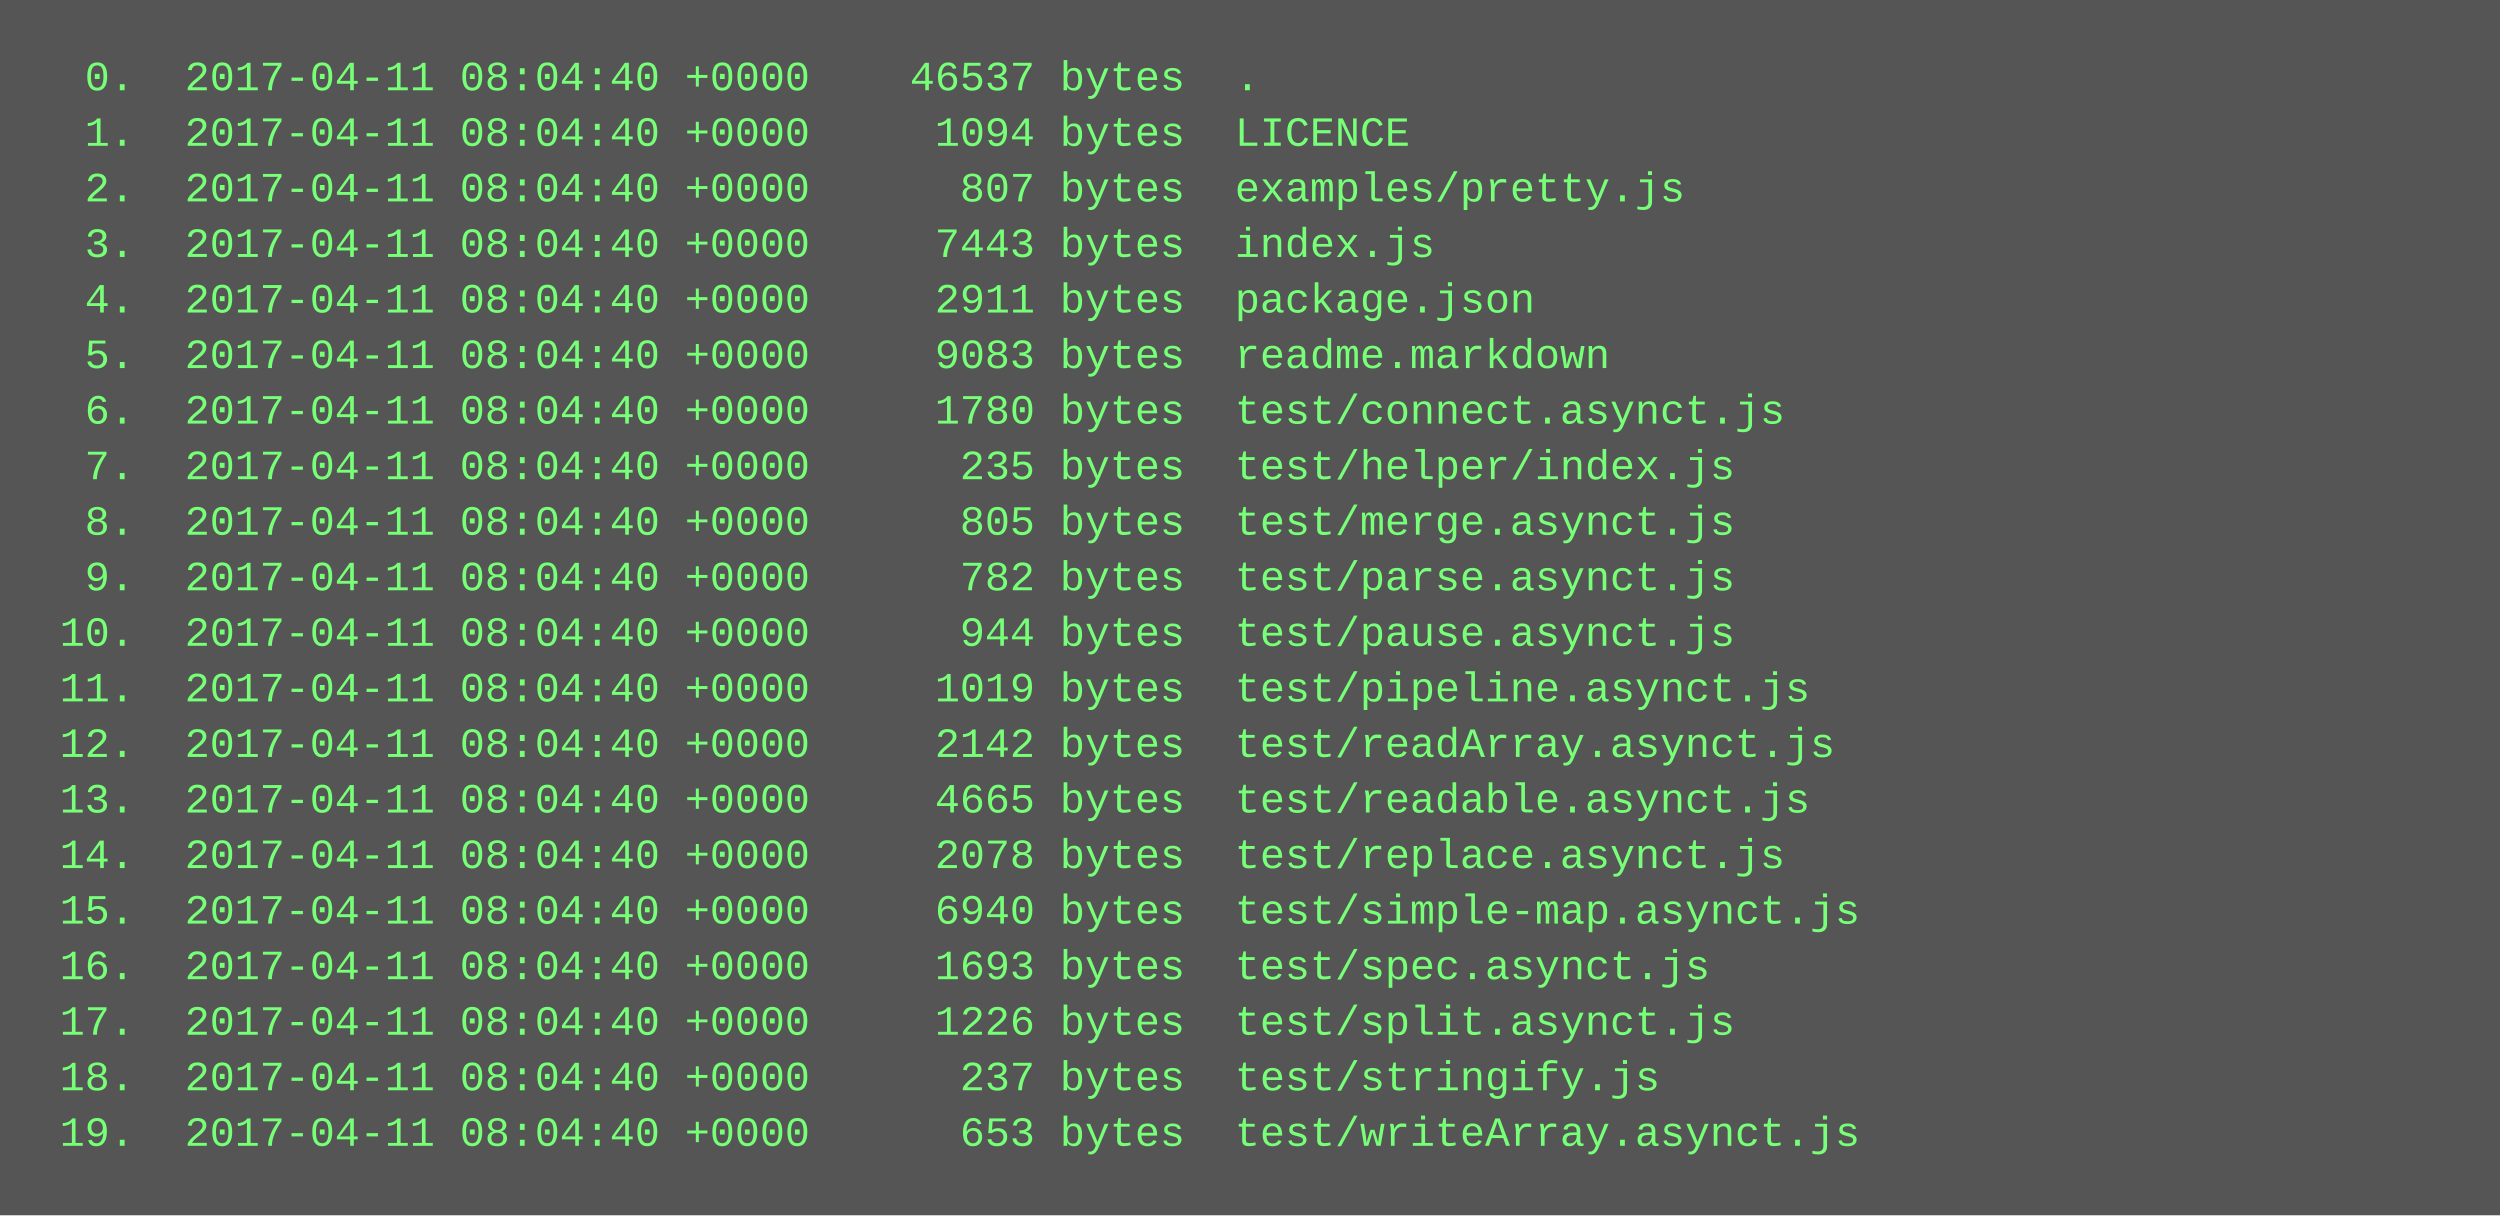
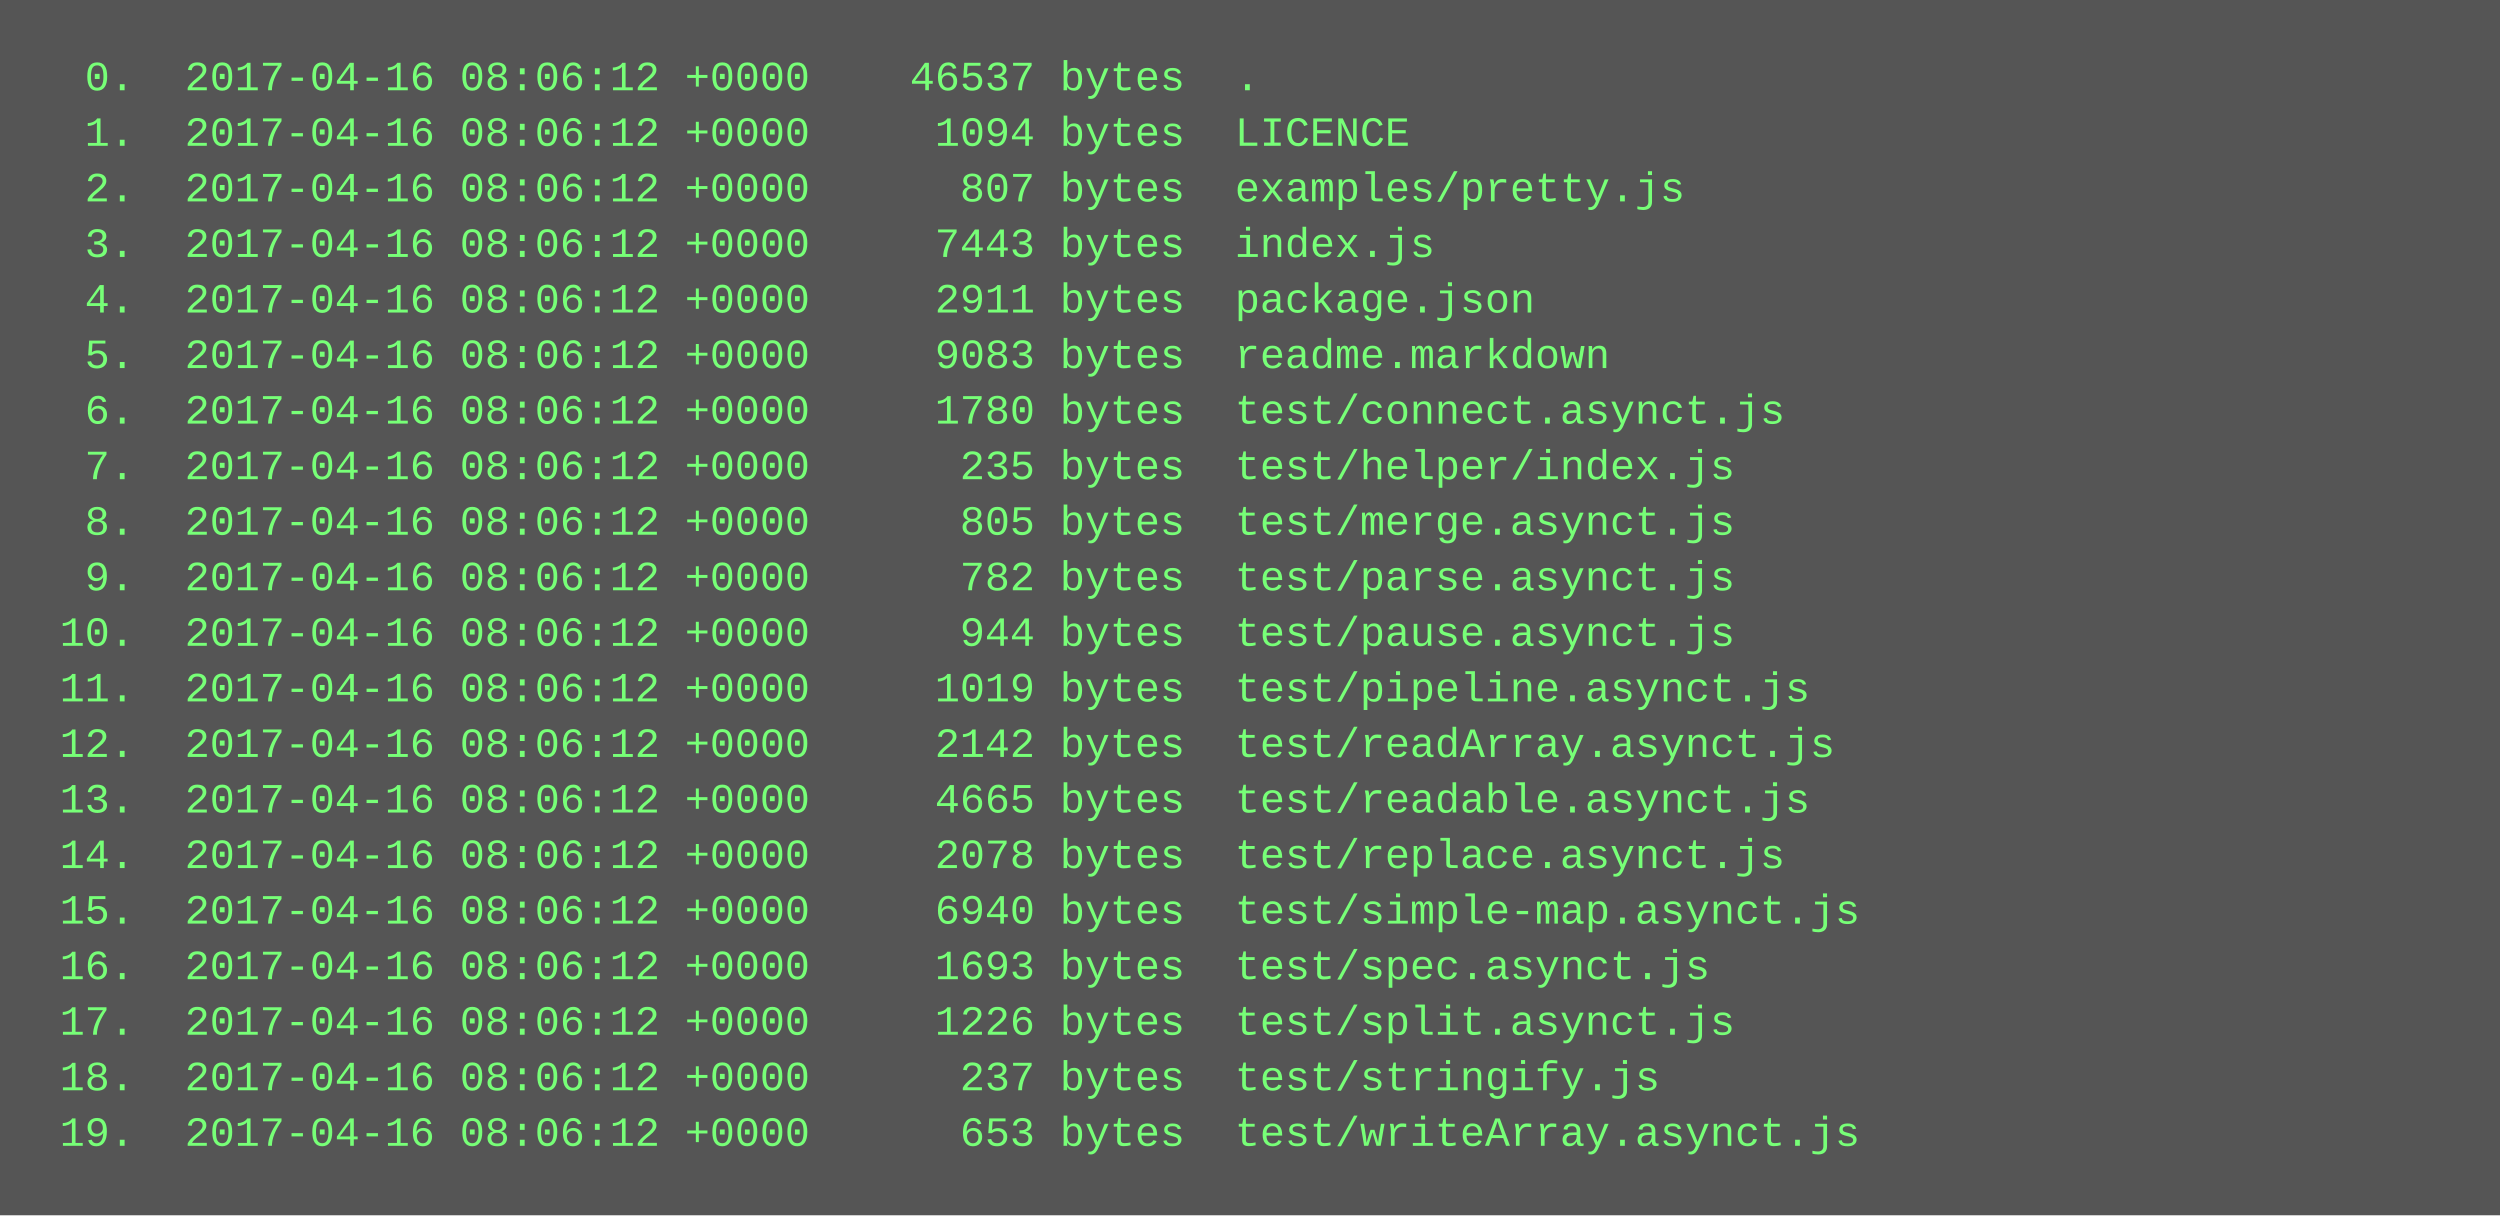
<svg xmlns="http://www.w3.org/2000/svg" height="350" width="720">
  <rect height="350" fill="#555" width="720" />
  <text fill="#7f7" font-family="Courier New" font-size="12" xml:space="preserve">
-     <tspan x="10" y="26">  0.  2017-04-11 08:04:40 +0000    46537 bytes  .</tspan>
-     <tspan x="10" y="42">  1.  2017-04-11 08:04:40 +0000     1094 bytes  LICENCE</tspan>
-     <tspan x="10" y="58">  2.  2017-04-11 08:04:40 +0000      807 bytes  examples/pretty.js</tspan>
-     <tspan x="10" y="74">  3.  2017-04-11 08:04:40 +0000     7443 bytes  index.js</tspan>
-     <tspan x="10" y="90">  4.  2017-04-11 08:04:40 +0000     2911 bytes  package.json</tspan>
-     <tspan x="10" y="106">  5.  2017-04-11 08:04:40 +0000     9083 bytes  readme.markdown</tspan>
-     <tspan x="10" y="122">  6.  2017-04-11 08:04:40 +0000     1780 bytes  test/connect.asynct.js</tspan>
-     <tspan x="10" y="138">  7.  2017-04-11 08:04:40 +0000      235 bytes  test/helper/index.js</tspan>
-     <tspan x="10" y="154">  8.  2017-04-11 08:04:40 +0000      805 bytes  test/merge.asynct.js</tspan>
-     <tspan x="10" y="170">  9.  2017-04-11 08:04:40 +0000      782 bytes  test/parse.asynct.js</tspan>
-     <tspan x="10" y="186"> 10.  2017-04-11 08:04:40 +0000      944 bytes  test/pause.asynct.js</tspan>
-     <tspan x="10" y="202"> 11.  2017-04-11 08:04:40 +0000     1019 bytes  test/pipeline.asynct.js</tspan>
-     <tspan x="10" y="218"> 12.  2017-04-11 08:04:40 +0000     2142 bytes  test/readArray.asynct.js</tspan>
-     <tspan x="10" y="234"> 13.  2017-04-11 08:04:40 +0000     4665 bytes  test/readable.asynct.js</tspan>
-     <tspan x="10" y="250"> 14.  2017-04-11 08:04:40 +0000     2078 bytes  test/replace.asynct.js</tspan>
-     <tspan x="10" y="266"> 15.  2017-04-11 08:04:40 +0000     6940 bytes  test/simple-map.asynct.js</tspan>
-     <tspan x="10" y="282"> 16.  2017-04-11 08:04:40 +0000     1693 bytes  test/spec.asynct.js</tspan>
-     <tspan x="10" y="298"> 17.  2017-04-11 08:04:40 +0000     1226 bytes  test/split.asynct.js</tspan>
-     <tspan x="10" y="314"> 18.  2017-04-11 08:04:40 +0000      237 bytes  test/stringify.js</tspan>
-     <tspan x="10" y="330"> 19.  2017-04-11 08:04:40 +0000      653 bytes  test/writeArray.asynct.js</tspan>
+     <tspan x="10" y="26">  0.  2017-04-16 08:06:12 +0000    46537 bytes  .</tspan>
+     <tspan x="10" y="42">  1.  2017-04-16 08:06:12 +0000     1094 bytes  LICENCE</tspan>
+     <tspan x="10" y="58">  2.  2017-04-16 08:06:12 +0000      807 bytes  examples/pretty.js</tspan>
+     <tspan x="10" y="74">  3.  2017-04-16 08:06:12 +0000     7443 bytes  index.js</tspan>
+     <tspan x="10" y="90">  4.  2017-04-16 08:06:12 +0000     2911 bytes  package.json</tspan>
+     <tspan x="10" y="106">  5.  2017-04-16 08:06:12 +0000     9083 bytes  readme.markdown</tspan>
+     <tspan x="10" y="122">  6.  2017-04-16 08:06:12 +0000     1780 bytes  test/connect.asynct.js</tspan>
+     <tspan x="10" y="138">  7.  2017-04-16 08:06:12 +0000      235 bytes  test/helper/index.js</tspan>
+     <tspan x="10" y="154">  8.  2017-04-16 08:06:12 +0000      805 bytes  test/merge.asynct.js</tspan>
+     <tspan x="10" y="170">  9.  2017-04-16 08:06:12 +0000      782 bytes  test/parse.asynct.js</tspan>
+     <tspan x="10" y="186"> 10.  2017-04-16 08:06:12 +0000      944 bytes  test/pause.asynct.js</tspan>
+     <tspan x="10" y="202"> 11.  2017-04-16 08:06:12 +0000     1019 bytes  test/pipeline.asynct.js</tspan>
+     <tspan x="10" y="218"> 12.  2017-04-16 08:06:12 +0000     2142 bytes  test/readArray.asynct.js</tspan>
+     <tspan x="10" y="234"> 13.  2017-04-16 08:06:12 +0000     4665 bytes  test/readable.asynct.js</tspan>
+     <tspan x="10" y="250"> 14.  2017-04-16 08:06:12 +0000     2078 bytes  test/replace.asynct.js</tspan>
+     <tspan x="10" y="266"> 15.  2017-04-16 08:06:12 +0000     6940 bytes  test/simple-map.asynct.js</tspan>
+     <tspan x="10" y="282"> 16.  2017-04-16 08:06:12 +0000     1693 bytes  test/spec.asynct.js</tspan>
+     <tspan x="10" y="298"> 17.  2017-04-16 08:06:12 +0000     1226 bytes  test/split.asynct.js</tspan>
+     <tspan x="10" y="314"> 18.  2017-04-16 08:06:12 +0000      237 bytes  test/stringify.js</tspan>
+     <tspan x="10" y="330"> 19.  2017-04-16 08:06:12 +0000      653 bytes  test/writeArray.asynct.js</tspan>
  </text>
</svg>
